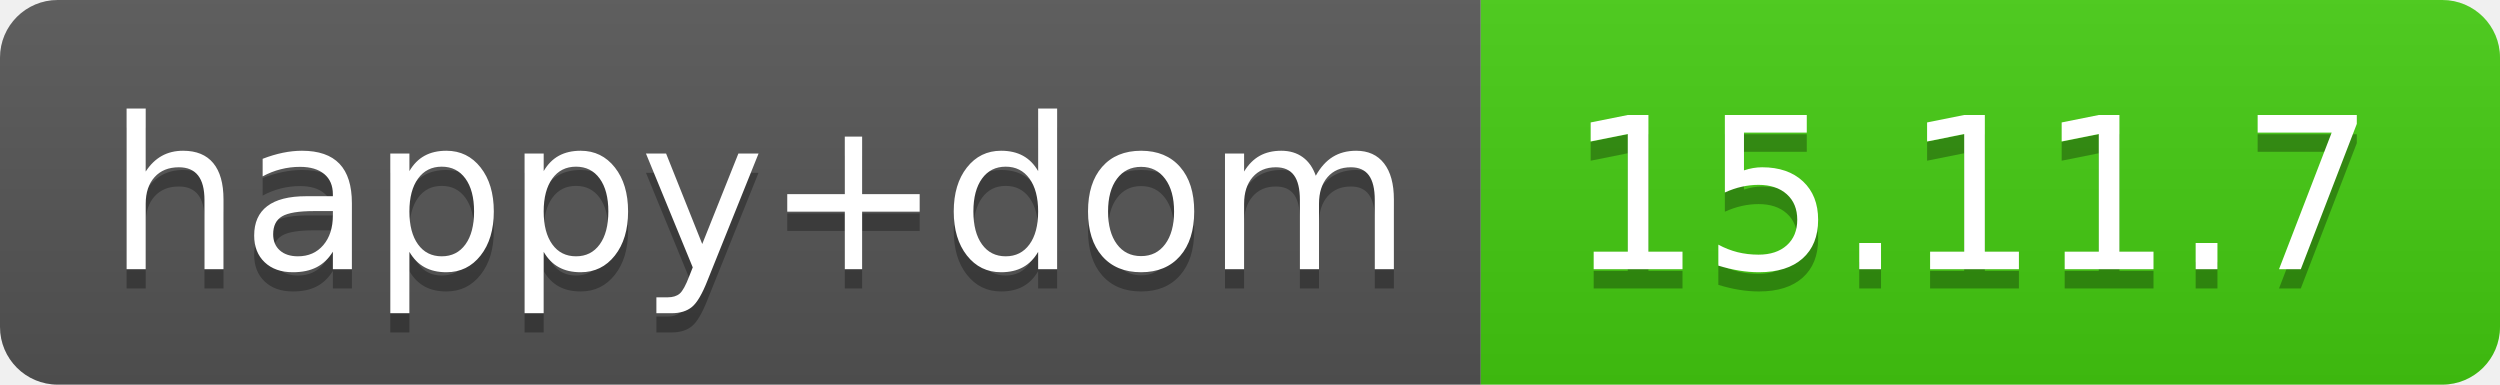
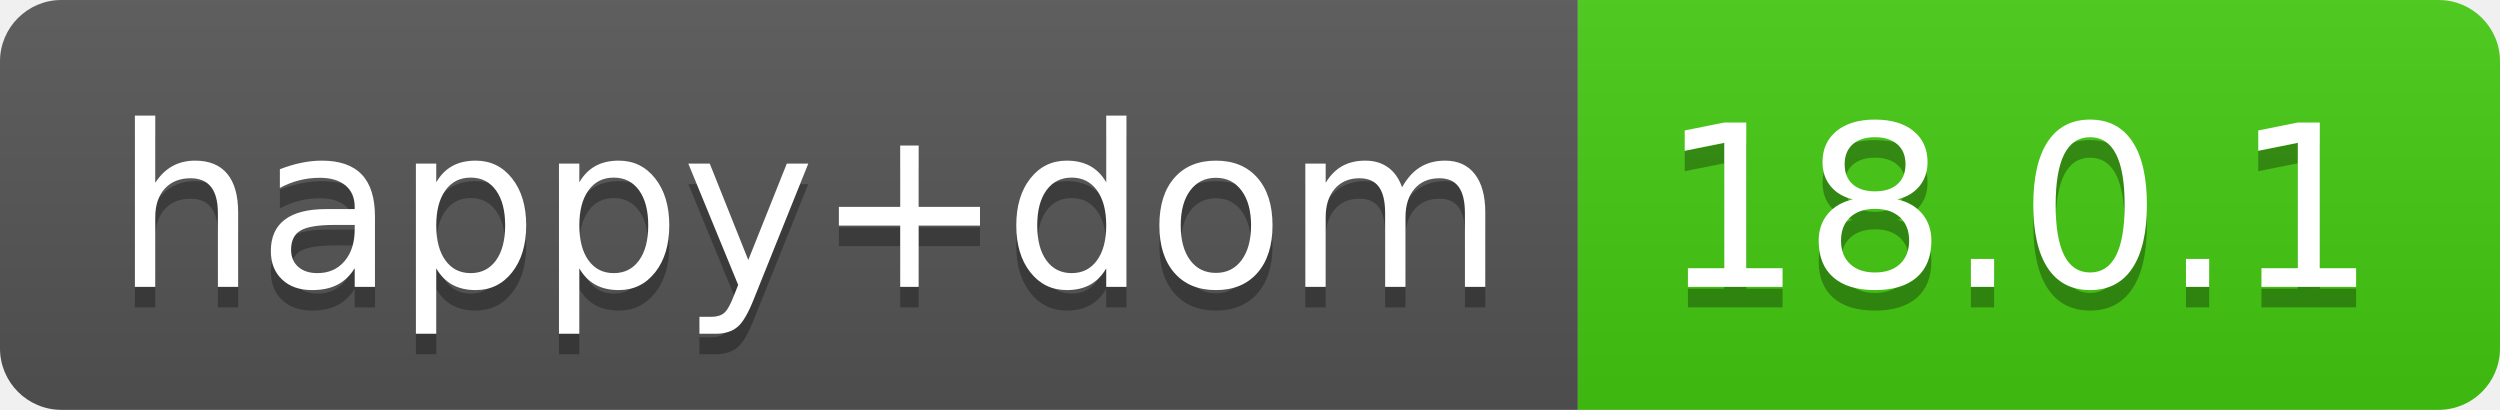
- <svg xmlns="http://www.w3.org/2000/svg" width="130" height="20" role="img" aria-label="happy+dom: 15.11.7">
+ <svg xmlns="http://www.w3.org/2000/svg" width="122" height="20" role="img" aria-label="happy+dom: 18.0.1">
  <linearGradient id="s" x2="0" y2="100%">
    <stop offset="0" stop-color="#bbb" stop-opacity=".1" />
    <stop offset="1" stop-opacity=".1" />
  </linearGradient>
  <clipPath id="r">
-     <rect width="130" height="20" rx="3" fill="#fff" />
+     <rect width="122" height="20" rx="3" fill="#fff" />
  </clipPath>
  <g clip-path="url(#r)">
    <rect width="77" height="20" fill="#555" />
-     <rect x="77" width="53" height="20" fill="#4c1" />
-     <rect width="130" height="20" fill="url(#s)" />
+     <rect x="77" width="45" height="20" fill="#4c1" />
+     <rect width="122" height="20" fill="url(#s)" />
  </g>
  <g fill="#fff" text-anchor="middle" font-family="Verdana,Geneva,DejaVu Sans,sans-serif" text-rendering="geometricPrecision" font-size="110">
    <text aria-hidden="true" x="395" y="150" fill="#010101" fill-opacity=".3" transform="scale(.1)" textLength="670">happy+dom</text>
    <text x="395" y="140" transform="scale(.1)" fill="#fff" textLength="670">happy+dom</text>
-     <text aria-hidden="true" x="1025" y="150" fill="#010101" fill-opacity=".3" transform="scale(.1)" textLength="430">15.11.7</text>
-     <text x="1025" y="140" transform="scale(.1)" fill="#fff" textLength="430">15.11.7</text>
+     <text aria-hidden="true" x="985" y="150" fill="#010101" fill-opacity=".3" transform="scale(.1)" textLength="350">18.0.1</text>
+     <text x="985" y="140" transform="scale(.1)" fill="#fff" textLength="350">18.0.1</text>
  </g>
</svg>
